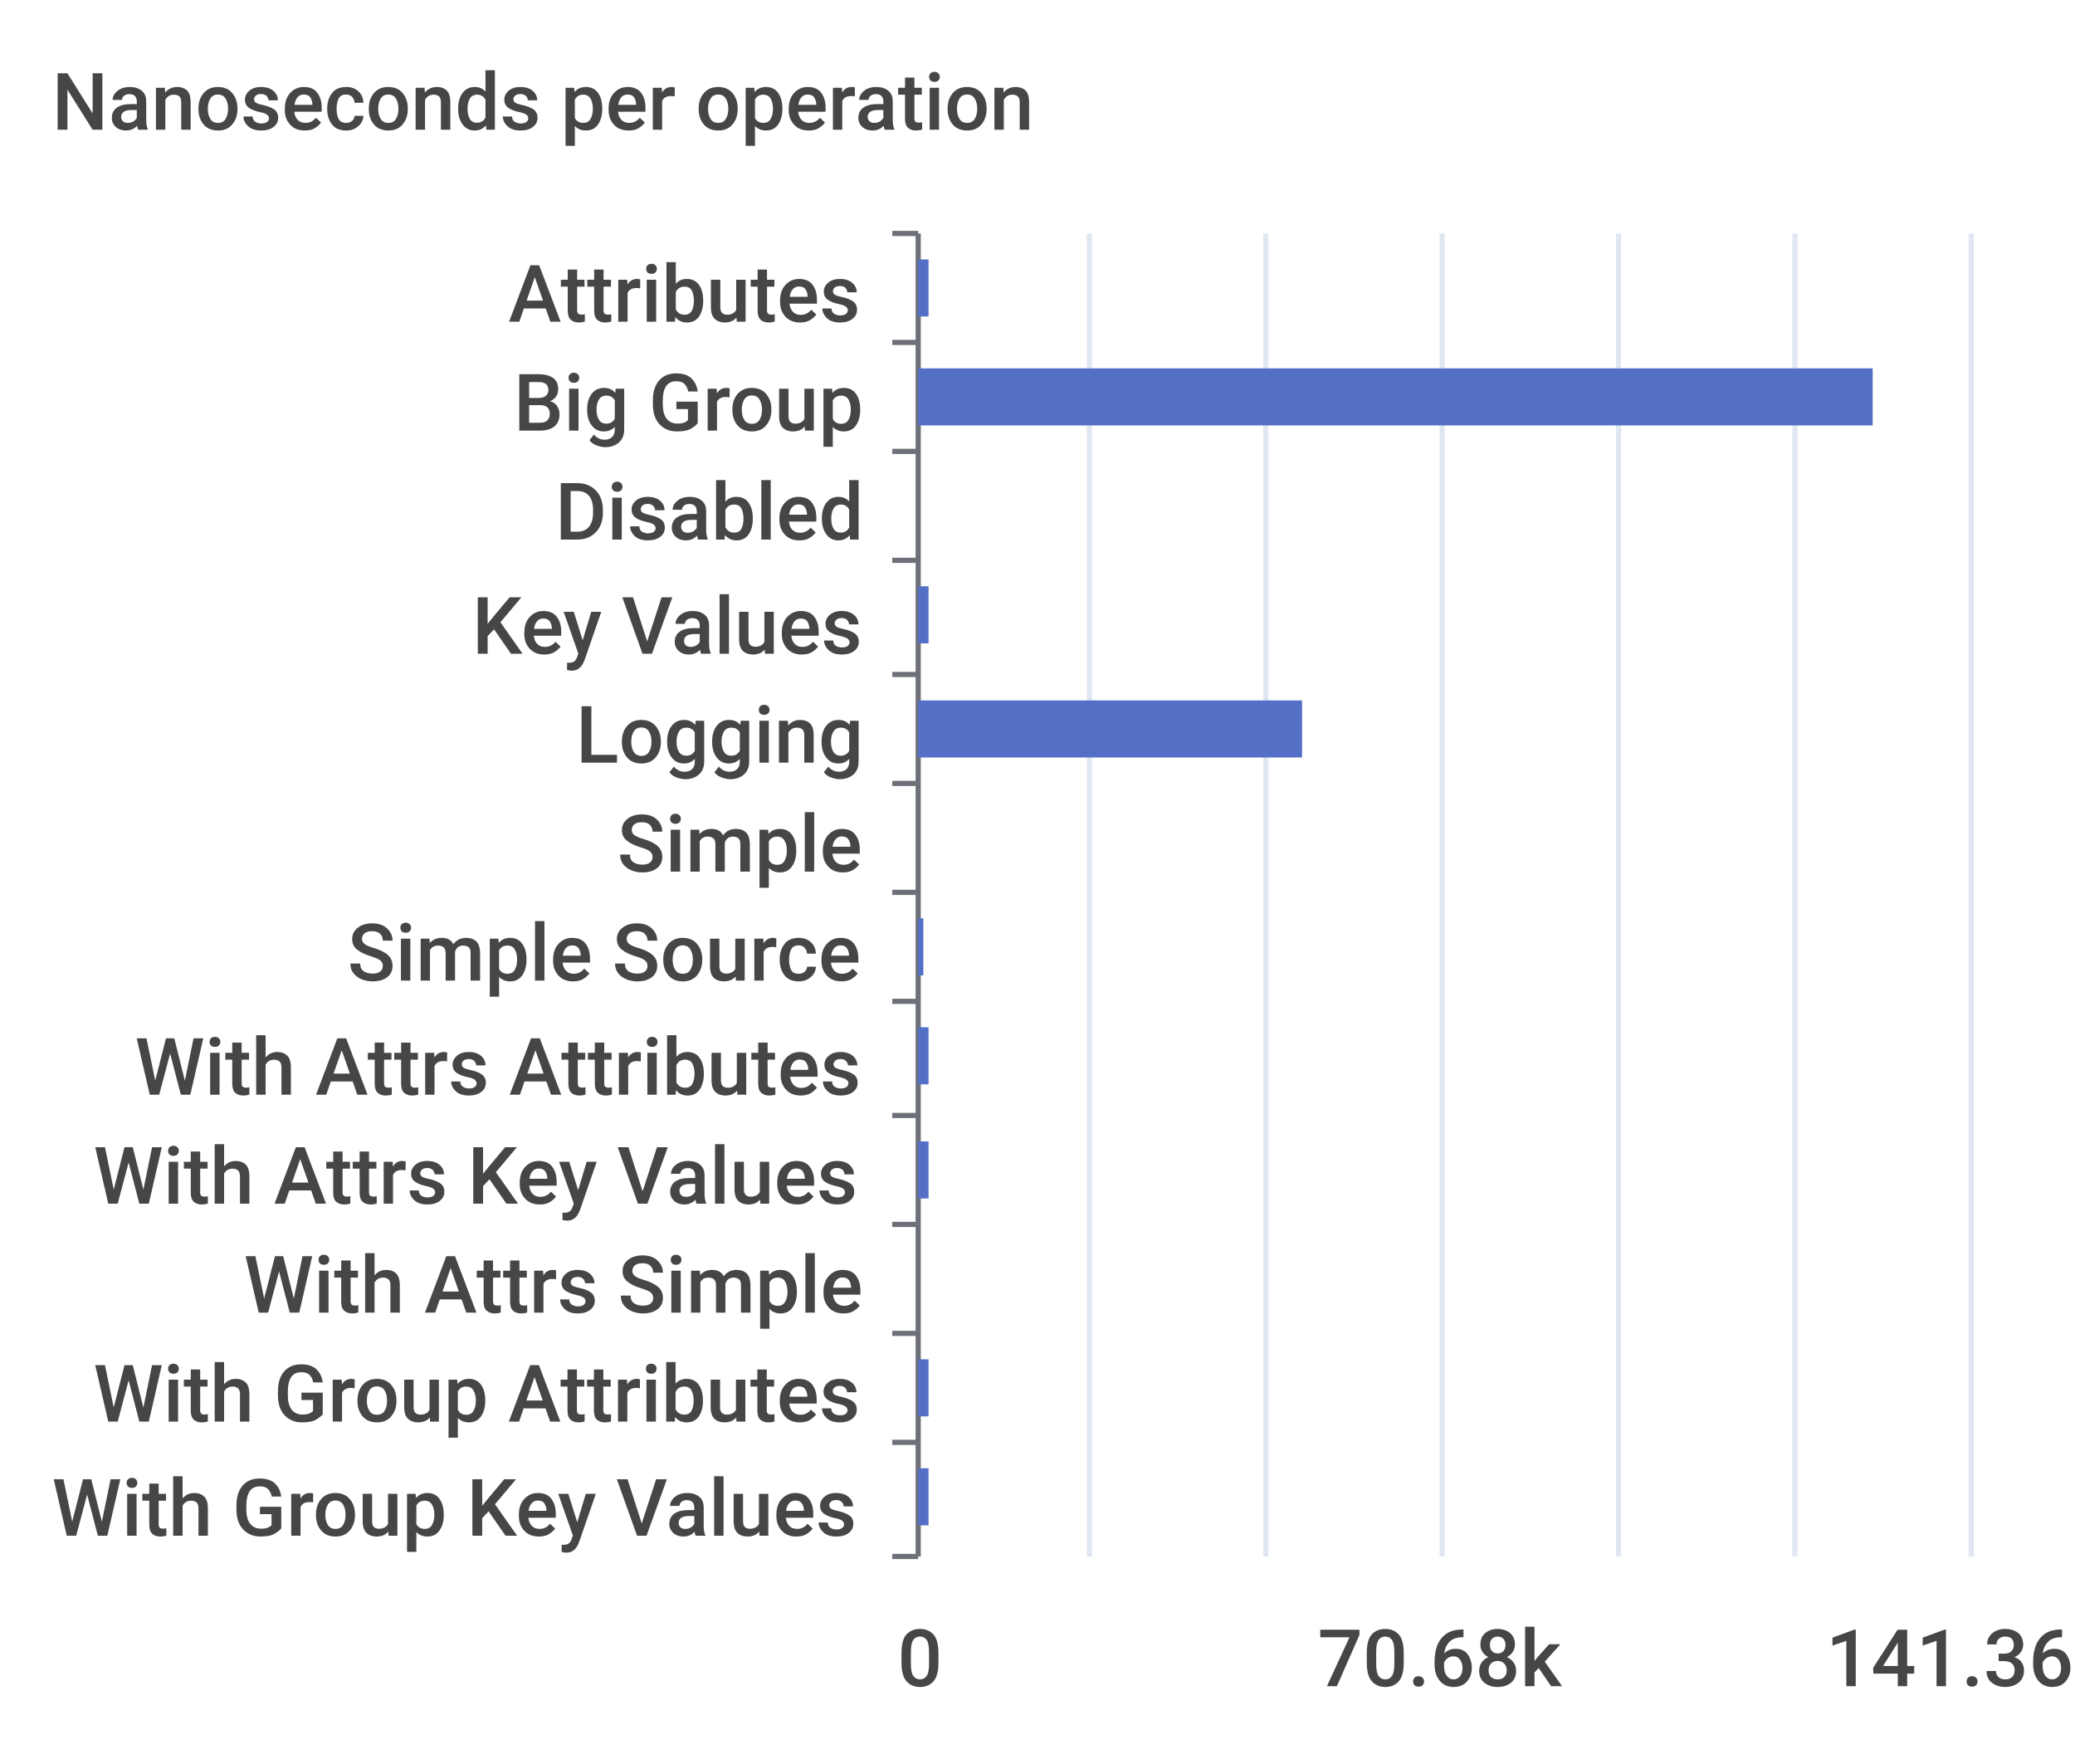
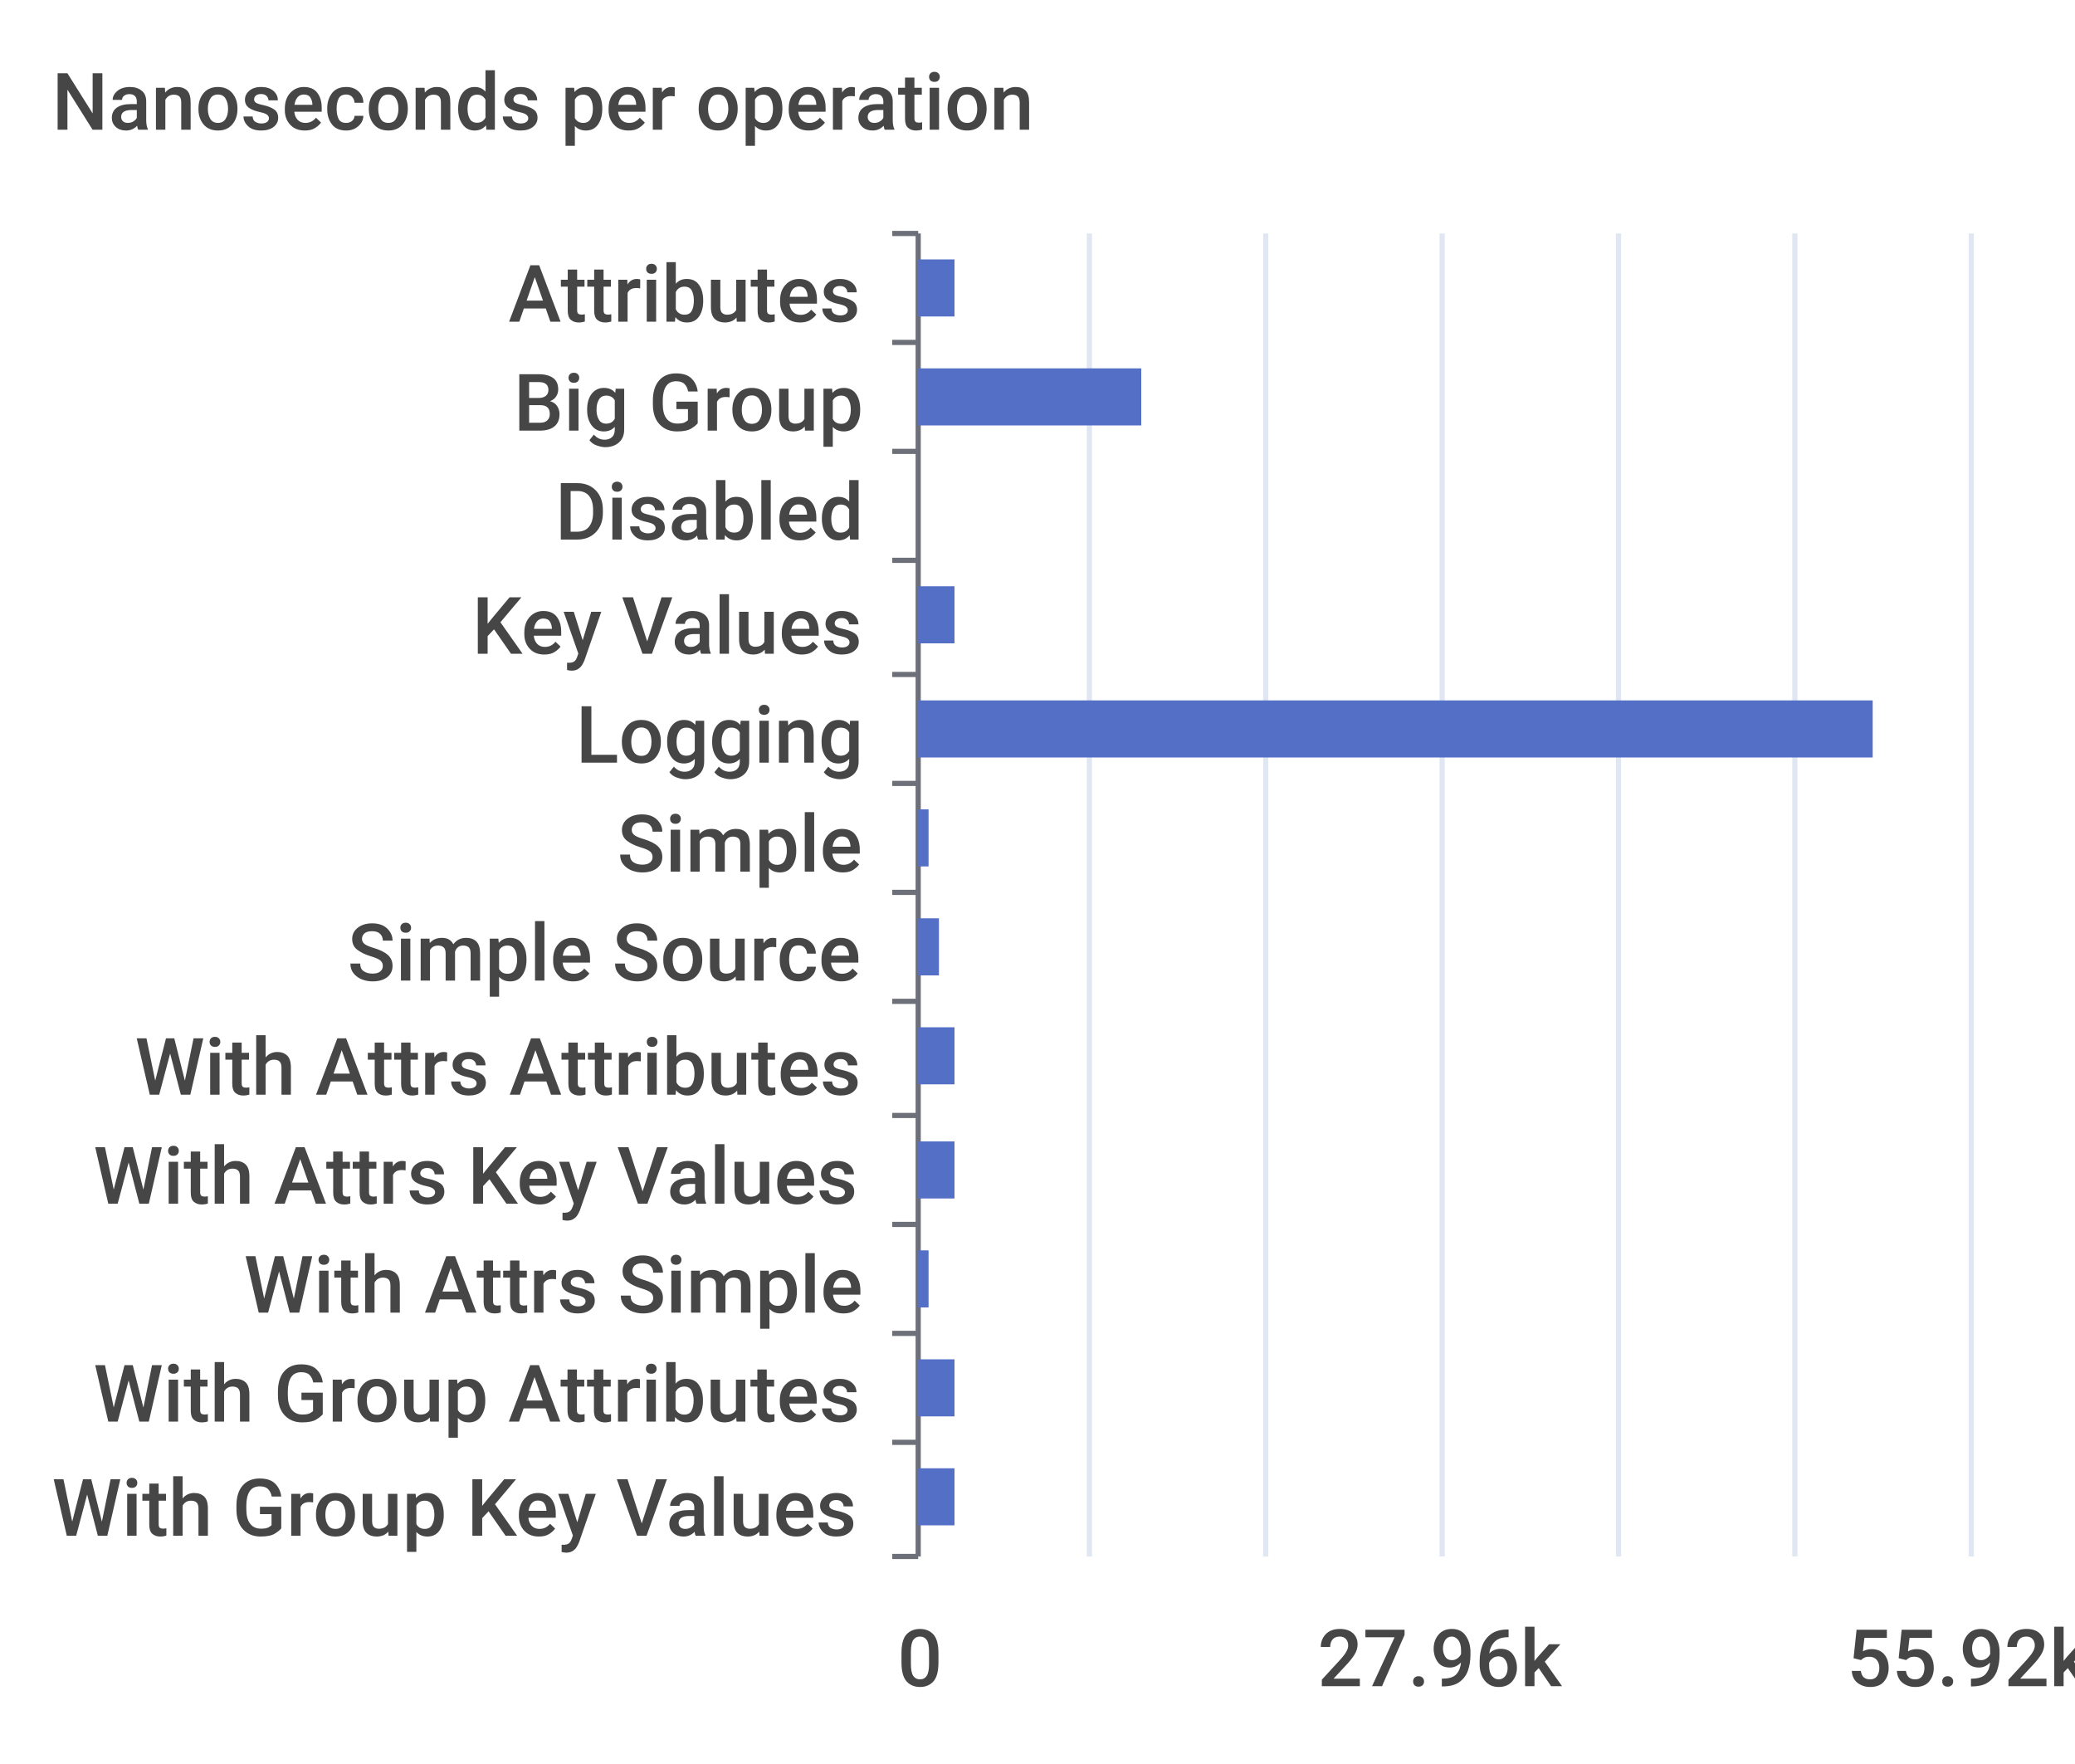
<svg xmlns="http://www.w3.org/2000/svg" width="400" height="340">\n<path d="M 0 0 L 400 0 L 400 340 L 0 340 L 0 0" style="stroke-width:0;stroke:none;fill:rgba(255,255,255,1.0)" />
  <text x="10" y="25" style="stroke-width:0;stroke:none;fill:rgba(70,70,70,1.0);font-size:15.3px;font-family:'Roboto Medium',sans-serif">Nanoseconds per operation</text>
  <path d="M 172 45 L 177 45" style="stroke-width:1;stroke:rgba(110,112,121,1.0);fill:none" />
  <path d="M 172 66 L 177 66" style="stroke-width:1;stroke:rgba(110,112,121,1.0);fill:none" />
  <path d="M 172 87 L 177 87" style="stroke-width:1;stroke:rgba(110,112,121,1.0);fill:none" />
  <path d="M 172 108 L 177 108" style="stroke-width:1;stroke:rgba(110,112,121,1.0);fill:none" />
  <path d="M 172 130 L 177 130" style="stroke-width:1;stroke:rgba(110,112,121,1.0);fill:none" />
  <path d="M 172 151 L 177 151" style="stroke-width:1;stroke:rgba(110,112,121,1.0);fill:none" />
  <path d="M 172 172 L 177 172" style="stroke-width:1;stroke:rgba(110,112,121,1.0);fill:none" />
  <path d="M 172 193 L 177 193" style="stroke-width:1;stroke:rgba(110,112,121,1.0);fill:none" />
  <path d="M 172 215 L 177 215" style="stroke-width:1;stroke:rgba(110,112,121,1.0);fill:none" />
  <path d="M 172 236 L 177 236" style="stroke-width:1;stroke:rgba(110,112,121,1.0);fill:none" />
  <path d="M 172 257 L 177 257" style="stroke-width:1;stroke:rgba(110,112,121,1.0);fill:none" />
  <path d="M 172 278 L 177 278" style="stroke-width:1;stroke:rgba(110,112,121,1.0);fill:none" />
  <path d="M 172 300 L 177 300" style="stroke-width:1;stroke:rgba(110,112,121,1.0);fill:none" />
  <path d="M 177 45 L 177 300" style="stroke-width:1;stroke:rgba(110,112,121,1.0);fill:none" />
  <text x="98" y="62" style="stroke-width:0;stroke:none;fill:rgba(70,70,70,1.0);font-size:15.3px;font-family:'Roboto Medium',sans-serif">Attributes</text>
  <text x="99" y="83" style="stroke-width:0;stroke:none;fill:rgba(70,70,70,1.0);font-size:15.3px;font-family:'Roboto Medium',sans-serif">Big Group</text>
  <text x="107" y="104" style="stroke-width:0;stroke:none;fill:rgba(70,70,70,1.0);font-size:15.3px;font-family:'Roboto Medium',sans-serif">Disabled</text>
  <text x="91" y="126" style="stroke-width:0;stroke:none;fill:rgba(70,70,70,1.0);font-size:15.3px;font-family:'Roboto Medium',sans-serif">Key Values</text>
  <text x="111" y="147" style="stroke-width:0;stroke:none;fill:rgba(70,70,70,1.0);font-size:15.3px;font-family:'Roboto Medium',sans-serif">Logging</text>
  <text x="119" y="168" style="stroke-width:0;stroke:none;fill:rgba(70,70,70,1.0);font-size:15.3px;font-family:'Roboto Medium',sans-serif">Simple</text>
  <text x="67" y="189" style="stroke-width:0;stroke:none;fill:rgba(70,70,70,1.0);font-size:15.3px;font-family:'Roboto Medium',sans-serif">Simple Source</text>
  <text x="26" y="211" style="stroke-width:0;stroke:none;fill:rgba(70,70,70,1.0);font-size:15.3px;font-family:'Roboto Medium',sans-serif">With Attrs Attributes</text>
  <text x="18" y="232" style="stroke-width:0;stroke:none;fill:rgba(70,70,70,1.0);font-size:15.3px;font-family:'Roboto Medium',sans-serif">With Attrs Key Values</text>
  <text x="47" y="253" style="stroke-width:0;stroke:none;fill:rgba(70,70,70,1.0);font-size:15.3px;font-family:'Roboto Medium',sans-serif">With Attrs Simple</text>
  <text x="18" y="274" style="stroke-width:0;stroke:none;fill:rgba(70,70,70,1.0);font-size:15.3px;font-family:'Roboto Medium',sans-serif">With Group Attributes</text>
  <text x="10" y="296" style="stroke-width:0;stroke:none;fill:rgba(70,70,70,1.0);font-size:15.3px;font-family:'Roboto Medium',sans-serif">With Group Key Values</text>
  <text x="173" y="325" style="stroke-width:0;stroke:none;fill:rgba(70,70,70,1.0);font-size:15.3px;font-family:'Roboto Medium',sans-serif">0</text>
-   <text x="254" y="325" style="stroke-width:0;stroke:none;fill:rgba(70,70,70,1.0);font-size:15.3px;font-family:'Roboto Medium',sans-serif">70.68k</text>
-   <text x="352" y="325" style="stroke-width:0;stroke:none;fill:rgba(70,70,70,1.0);font-size:15.3px;font-family:'Roboto Medium',sans-serif">141.36k</text>
+   <text x="254" y="325" style="stroke-width:0;stroke:none;fill:rgba(70,70,70,1.0);font-size:15.3px;font-family:'Roboto Medium',sans-serif">27.96k</text>
+   <text x="356" y="325" style="stroke-width:0;stroke:none;fill:rgba(70,70,70,1.0);font-size:15.3px;font-family:'Roboto Medium',sans-serif">55.92k</text>
  <path d="M 210 45 L 210 300" style="stroke-width:1;stroke:rgba(224,230,242,1.0);fill:none" />
  <path d="M 244 45 L 244 300" style="stroke-width:1;stroke:rgba(224,230,242,1.0);fill:none" />
  <path d="M 278 45 L 278 300" style="stroke-width:1;stroke:rgba(224,230,242,1.0);fill:none" />
  <path d="M 312 45 L 312 300" style="stroke-width:1;stroke:rgba(224,230,242,1.0);fill:none" />
  <path d="M 346 45 L 346 300" style="stroke-width:1;stroke:rgba(224,230,242,1.0);fill:none" />
  <path d="M 380 45 L 380 300" style="stroke-width:1;stroke:rgba(224,230,242,1.0);fill:none" />
-   <path d="M 177 283 L 179 283 L 179 294 L 177 294 L 177 283" style="stroke-width:0;stroke:none;fill:rgba(84,112,198,1.0)" />
-   <path d="M 177 262 L 179 262 L 179 273 L 177 273 L 177 262" style="stroke-width:0;stroke:none;fill:rgba(84,112,198,1.0)" />
-   <path d="M 177 241 L 177 241 L 177 252 L 177 252 L 177 241" style="stroke-width:0;stroke:none;fill:rgba(84,112,198,1.0)" />
-   <path d="M 177 220 L 179 220 L 179 231 L 177 231 L 177 220" style="stroke-width:0;stroke:none;fill:rgba(84,112,198,1.0)" />
-   <path d="M 177 198 L 179 198 L 179 209 L 177 209 L 177 198" style="stroke-width:0;stroke:none;fill:rgba(84,112,198,1.0)" />
-   <path d="M 177 177 L 178 177 L 178 188 L 177 188 L 177 177" style="stroke-width:0;stroke:none;fill:rgba(84,112,198,1.0)" />
-   <path d="M 177 156 L 177 156 L 177 167 L 177 167 L 177 156" style="stroke-width:0;stroke:none;fill:rgba(84,112,198,1.0)" />
-   <path d="M 177 135 L 251 135 L 251 146 L 177 146 L 177 135" style="stroke-width:0;stroke:none;fill:rgba(84,112,198,1.0)" />
-   <path d="M 177 113 L 179 113 L 179 124 L 177 124 L 177 113" style="stroke-width:0;stroke:none;fill:rgba(84,112,198,1.0)" />
+   <path d="M 177 283 L 184 283 L 184 294 L 177 294 L 177 283" style="stroke-width:0;stroke:none;fill:rgba(84,112,198,1.0)" />
+   <path d="M 177 262 L 184 262 L 184 273 L 177 273 L 177 262" style="stroke-width:0;stroke:none;fill:rgba(84,112,198,1.0)" />
+   <path d="M 177 241 L 179 241 L 179 252 L 177 252 L 177 241" style="stroke-width:0;stroke:none;fill:rgba(84,112,198,1.0)" />
+   <path d="M 177 220 L 184 220 L 184 231 L 177 231 L 177 220" style="stroke-width:0;stroke:none;fill:rgba(84,112,198,1.0)" />
+   <path d="M 177 198 L 184 198 L 184 209 L 177 209 L 177 198" style="stroke-width:0;stroke:none;fill:rgba(84,112,198,1.0)" />
+   <path d="M 177 177 L 181 177 L 181 188 L 177 188 L 177 177" style="stroke-width:0;stroke:none;fill:rgba(84,112,198,1.0)" />
+   <path d="M 177 156 L 179 156 L 179 167 L 177 167 L 177 156" style="stroke-width:0;stroke:none;fill:rgba(84,112,198,1.0)" />
+   <path d="M 177 135 L 361 135 L 361 146 L 177 146 L 177 135" style="stroke-width:0;stroke:none;fill:rgba(84,112,198,1.0)" />
+   <path d="M 177 113 L 184 113 L 184 124 L 177 124 L 177 113" style="stroke-width:0;stroke:none;fill:rgba(84,112,198,1.0)" />
  <path d="M 177 92 L 177 92 L 177 103 L 177 103 L 177 92" style="stroke-width:0;stroke:none;fill:rgba(84,112,198,1.0)" />
-   <path d="M 177 71 L 361 71 L 361 82 L 177 82 L 177 71" style="stroke-width:0;stroke:none;fill:rgba(84,112,198,1.0)" />
-   <path d="M 177 50 L 179 50 L 179 61 L 177 61 L 177 50" style="stroke-width:0;stroke:none;fill:rgba(84,112,198,1.0)" />
+   <path d="M 177 71 L 220 71 L 220 82 L 177 82 L 177 71" style="stroke-width:0;stroke:none;fill:rgba(84,112,198,1.0)" />
+   <path d="M 177 50 L 184 50 L 184 61 L 177 61 L 177 50" style="stroke-width:0;stroke:none;fill:rgba(84,112,198,1.0)" />
</svg>
